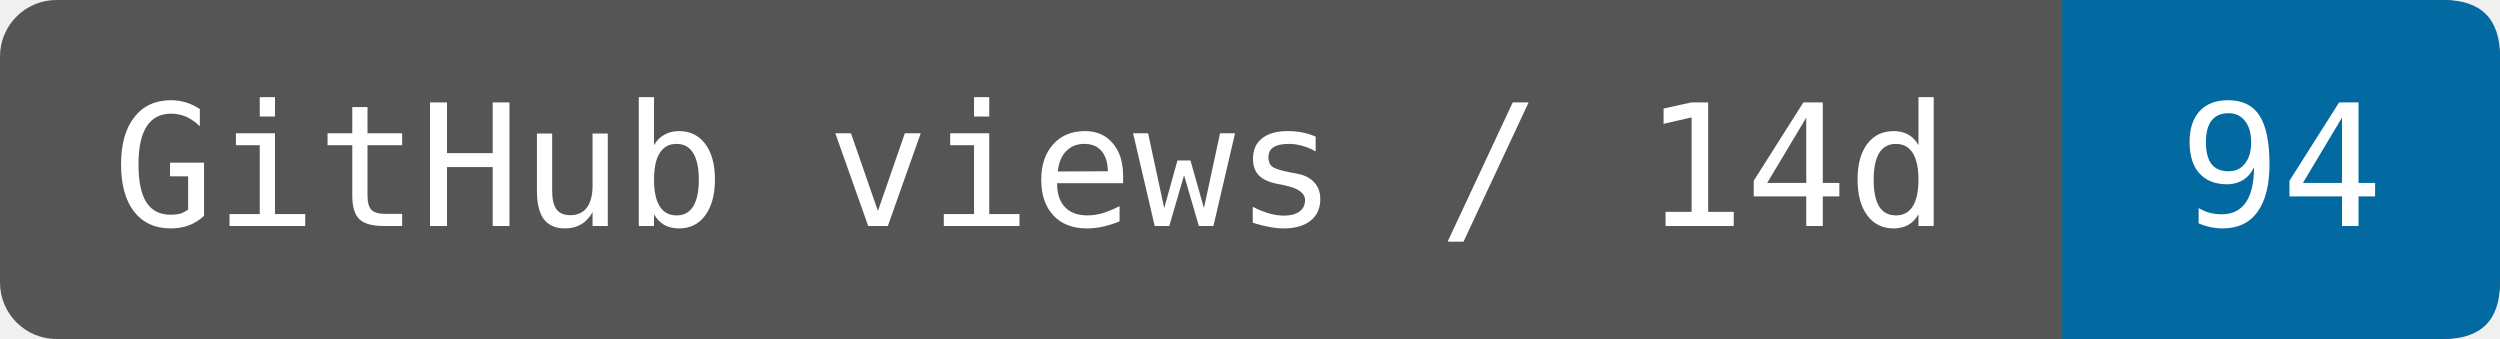
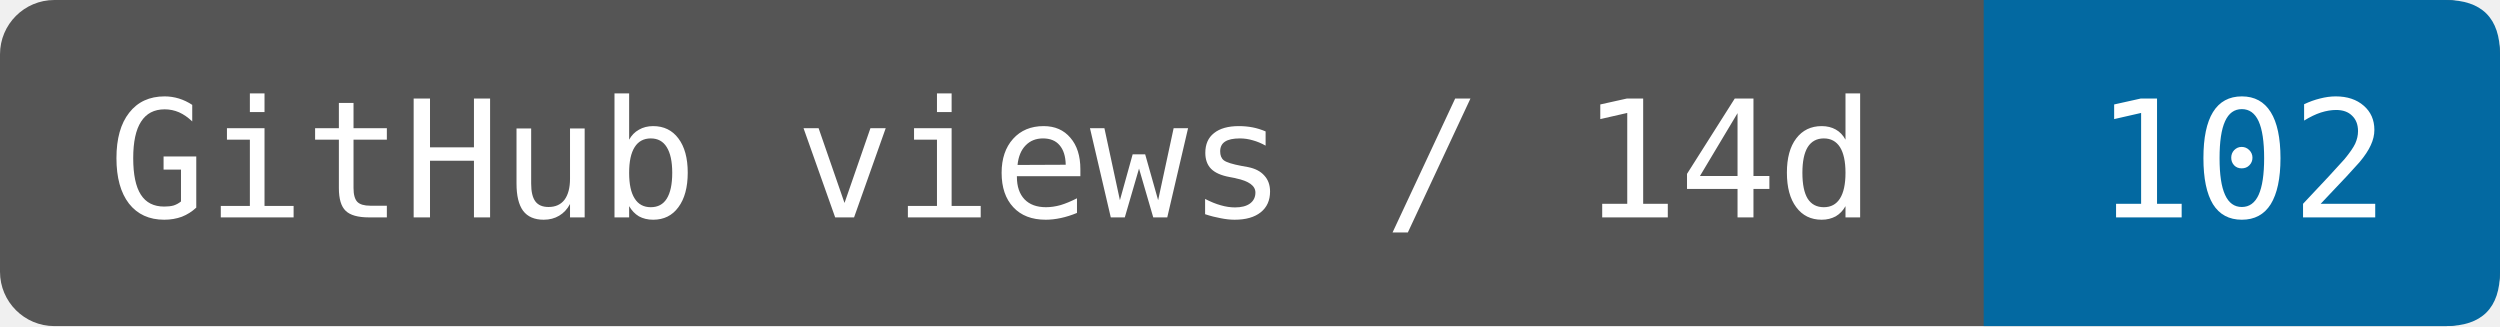
- <svg xmlns="http://www.w3.org/2000/svg" width="147.5" height="20" viewBox="0 0 177 24" role="img" aria-label="GitHub views / 14d: 94">
-   <rect width="177" height="24" rx="4" fill="#555" />
-   <path d="M146 0H173Q177 0 177 4V20Q177 24 173 24H146Z" fill="#0369a1" />
+ <svg xmlns="http://www.w3.org/2000/svg" width="153.333" height="20" viewBox="0 0 184 24" role="img" aria-label="GitHub views / 14d: 102">
+   <rect width="184" height="24" rx="4" fill="#555" />
+   <path d="M146 0H180Q184 0 184 4V20Q184 24 180 24H146Z" fill="#0369a1" />
  <g fill="#fff" font-family="DejaVu Sans Mono,monospace" font-size="12" text-anchor="middle">
    <text x="73" y="16">GitHub views / 14d</text>
-     <text x="161.5" y="16">94</text>
+     <text x="165" y="16">102</text>
  </g>
</svg>
